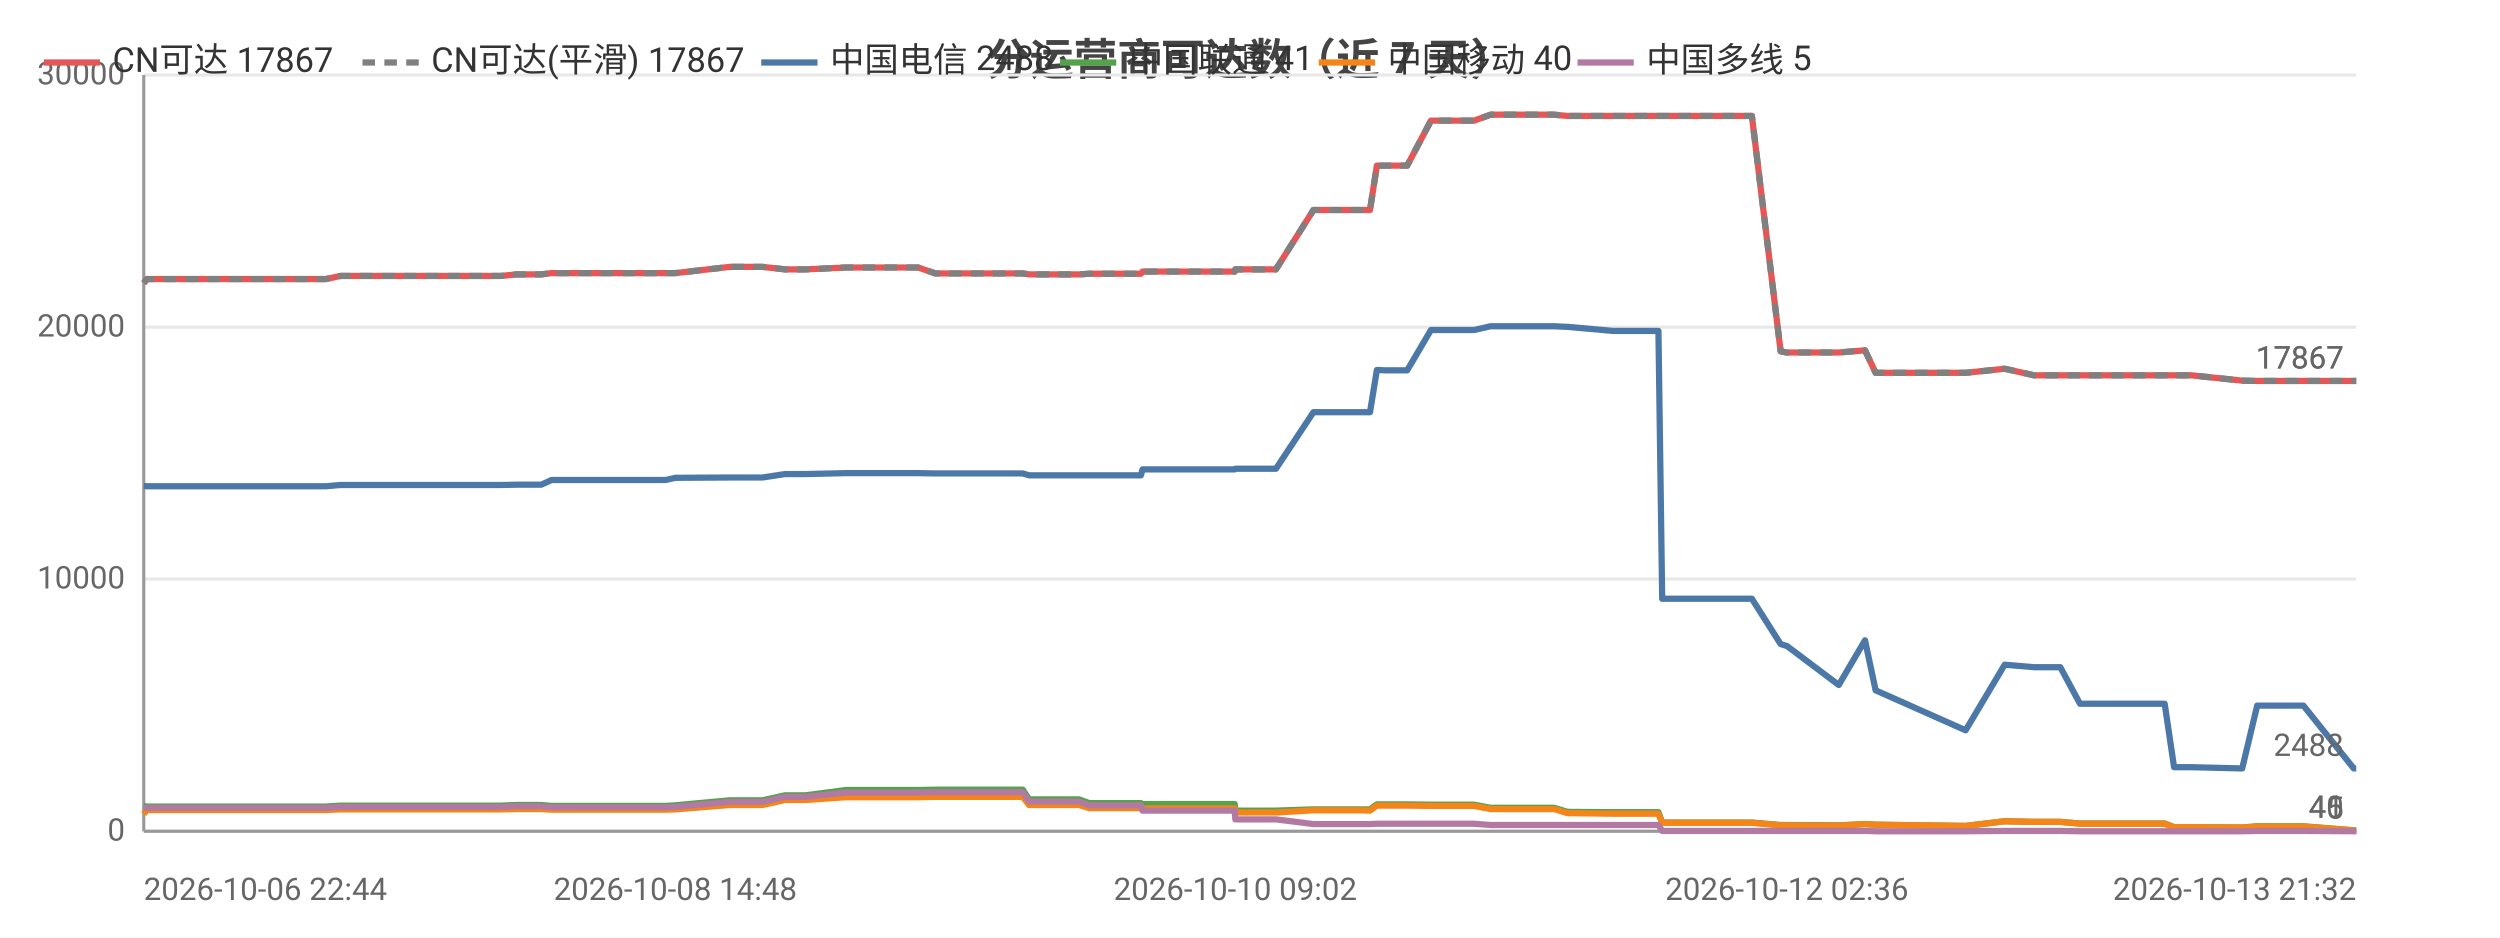
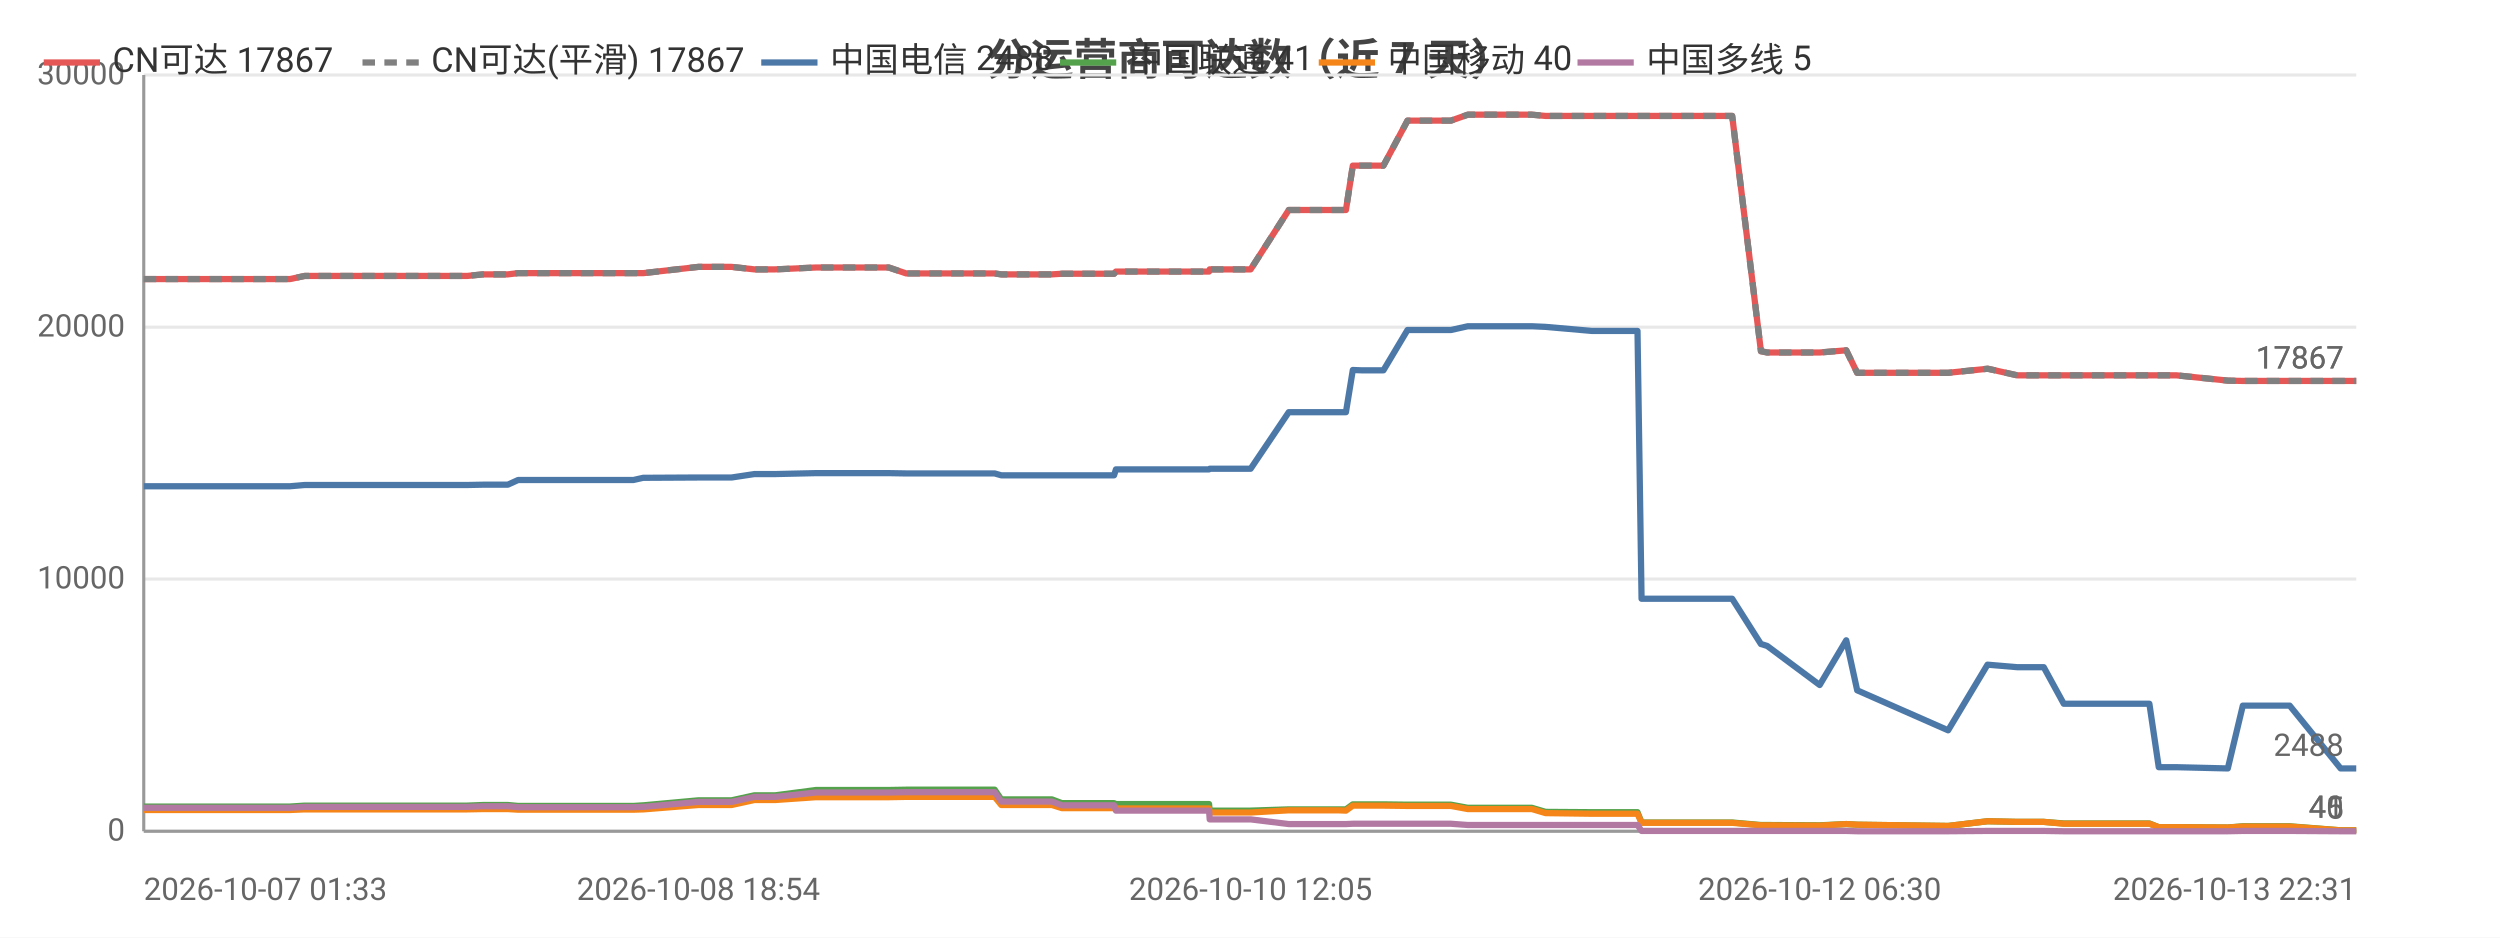
<svg xmlns="http://www.w3.org/2000/svg" width="800" height="300" viewBox="0 0 800 300">
  <rect width="800" height="300" fill="#ffffff" />
  <style>text{font-family:system-ui,-apple-system,'Segoe UI',Roboto,'PingFang SC','Microsoft YaHei','Noto Sans CJK SC',sans-serif}.g{stroke:#e8e8e8;stroke-width:1}.a{stroke:#999;stroke-width:1}.t{font-size:10px;fill:#666}.m{font-size:10px;text-anchor:middle;fill:#666}.e{font-size:10px;text-anchor:end;fill:#666}.l{font-size:11px;fill:#333}.tt{font-size:14px;font-weight:600;text-anchor:middle;fill:#444}.em{font-size:13px;text-anchor:middle;fill:#999}</style>
  <text class="tt" x="400.0" y="24">分运营商可达数（近 7 天）</text>
  <line class="g" x1="46" y1="266" x2="754" y2="266" />
  <text class="e" x="40" y="269">0</text>
  <line class="g" x1="46" y1="185.3" x2="754" y2="185.3" />
  <text class="e" x="40" y="188.3">10000</text>
  <line class="g" x1="46" y1="104.7" x2="754" y2="104.7" />
  <text class="e" x="40" y="107.7">20000</text>
  <line class="g" x1="46" y1="24" x2="754" y2="24" />
  <text class="e" x="40" y="27">30000</text>
  <line class="a" x1="46" y1="24" x2="46" y2="266" />
  <line class="a" x1="46" y1="266" x2="754" y2="266" />
-   <polyline fill="none" stroke="#e45756" stroke-width="2" stroke-linejoin="round" points="46,90.6 47.0,89.3 47.1,89.3 58.0,89.3 59.0,89.3 63.8,89.3 68.6,89.3 68.7,89.3 73.8,89.3 76.2,89.3 82.6,89.3 82.6,89.3 84.7,89.3 90.6,89.3 102.0,89.3 102.0,89.3 104.3,89.3 108.9,88.3 109.0,88.3 121.4,88.3 125.8,88.3 133.8,88.3 133.8,88.3 135.6,88.3 150.3,88.3 158.3,88.3 160.3,88.3 165.3,87.8 165.3,87.8 171.0,87.8 173.2,87.8 176.5,87.4 176.5,87.4 178.3,87.4 178.7,87.4 179.7,87.4 181.4,87.4 181.8,87.4 191.3,87.4 211.0,87.4 211.1,87.4 212.9,87.4 213.0,87.4 216.1,87.4 216.1,87.4 233.5,85.4 233.6,85.4 238.6,85.4 241.7,85.4 241.8,85.4 244.0,85.4 251.2,86.2 251.3,86.2 257.8,86.2 270.7,85.6 270.8,85.6 283.8,85.6 291.7,85.6 293.8,85.6 299.3,87.5 299.3,87.5 321.1,87.5 327.2,87.5 327.3,87.5 329.3,87.8 329.4,87.8 329.4,87.8 345.3,87.8 348.6,87.6 348.6,87.6 352.0,87.6 354.2,87.6 365.1,87.6 365.6,86.9 365.7,86.9 379.0,86.9 379.1,86.9 381.1,86.9 395.1,86.9 395.3,86.2 395.3,86.2 405.8,86.2 408.3,86.2 420.3,67.2 420.3,67.2 424.7,67.2 435.8,67.2 435.9,67.2 438.4,67.2 440.6,53.0 440.7,53.0 443.2,53.0 447.3,53.0 450.3,53.0 457.9,38.6 458.0,38.6 458.1,38.6 468.7,38.6 468.8,38.6 471.7,38.6 477.0,36.7 477.1,36.7 486.1,36.7 494.6,36.7 497.3,36.7 501.6,37.1 501.7,37.1 516.2,37.1 530.7,37.1 531.9,37.1 533.1,37.1 540.2,37.1 545.2,37.1 550.9,37.1 553.3,37.1 560.6,37.1 569.8,112.4 569.8,112.4 571.7,112.8 571.8,112.8 588.4,112.8 596.8,112.1 600.2,119.3 629.0,119.3 641.5,118.0 641.5,118.0 650.9,120.1 650.9,120.1 659.3,120.1 665.6,120.1 671.4,120.1 692.7,120.1 695.7,120.1 701.2,120.1 717.5,121.8 722.3,121.9 722.3,121.9 730.6,121.9 732.3,121.9 737.1,121.9 753.2,121.9 754,121.9" />
+   <polyline fill="none" stroke="#e45756" stroke-width="2" stroke-linejoin="round" points="46,89.3 47.1,89.3 51.9,89.3 56.8,89.3 56.8,89.3 62.0,89.3 64.4,89.3 70.9,89.3 70.9,89.3 73.0,89.3 79.0,89.3 90.5,89.3 90.5,89.3 92.8,89.3 97.5,88.3 97.6,88.3 110.1,88.3 114.6,88.3 122.6,88.3 122.7,88.3 124.5,88.3 139.4,88.3 147.5,88.3 149.5,88.3 154.5,87.8 154.6,87.8 160.3,87.8 162.5,87.8 165.8,87.4 165.9,87.4 167.7,87.4 168.1,87.4 169.1,87.4 170.8,87.4 171.2,87.4 180.8,87.4 200.8,87.4 200.8,87.4 202.6,87.4 202.7,87.4 205.8,87.4 205.9,87.4 223.5,85.4 223.5,85.4 228.7,85.4 231.8,85.4 231.9,85.4 234.1,85.4 241.4,86.2 241.5,86.2 248.1,86.2 261.1,85.6 261.2,85.6 274.4,85.6 282.3,85.6 284.4,85.6 290.0,87.5 290.1,87.5 312.1,87.5 318.2,87.5 318.3,87.5 320.4,87.8 320.5,87.8 320.5,87.8 336.6,87.8 339.8,87.6 339.9,87.6 343.3,87.6 345.5,87.6 356.5,87.6 357.1,86.9 357.1,86.9 370.6,86.9 370.7,86.9 372.7,86.9 386.9,86.9 387.1,86.2 387.1,86.2 397.7,86.2 400.2,86.2 412.4,67.2 412.4,67.2 416.8,67.2 428.1,67.2 428.1,67.2 430.7,67.2 432.9,53.0 433.0,53.0 435.6,53.0 439.7,53.0 442.7,53.0 450.4,38.6 450.5,38.6 450.6,38.6 461.4,38.6 461.4,38.6 464.3,38.6 469.7,36.7 469.8,36.7 478.9,36.7 487.5,36.7 490.2,36.7 494.6,37.1 494.6,37.1 509.4,37.1 524.0,37.1 525.3,37.1 526.5,37.1 533.6,37.1 538.7,37.1 544.4,37.1 546.9,37.1 554.3,37.1 563.5,112.4 563.6,112.4 565.5,112.8 565.5,112.8 582.3,112.8 590.8,112.1 594.3,119.3 623.4,119.3 636.0,118.0 636.1,118.0 645.5,120.1 645.6,120.1 654.0,120.1 660.4,120.1 666.2,120.1 687.8,120.1 690.8,120.1 696.4,120.1 712.9,121.8 717.7,121.9 717.8,121.9 726.1,121.9 727.9,121.9 732.7,121.9 749.0,121.9 749.8,121.9 754,121.9" />
  <text class="t" x="750" y="117.9" text-anchor="end" fill="#e45756">17867</text>
-   <polyline fill="none" stroke="#808080" stroke-width="2" stroke-dasharray="4,3" stroke-linejoin="round" points="46,90.6 47.0,89.3 47.1,89.3 58.0,89.3 59.0,89.3 63.8,89.3 68.6,89.3 68.7,89.3 73.8,89.3 76.2,89.3 82.6,89.3 82.6,89.3 84.7,89.3 90.6,89.3 102.0,89.3 102.0,89.3 104.3,89.3 108.9,88.3 109.0,88.3 121.4,88.3 125.8,88.3 133.8,88.3 133.8,88.3 135.6,88.3 150.3,88.3 158.3,88.3 160.3,88.3 165.3,87.8 165.3,87.8 171.0,87.8 173.2,87.8 176.5,87.4 176.5,87.4 178.3,87.4 178.7,87.4 179.7,87.4 181.4,87.4 181.8,87.4 191.3,87.4 211.0,87.4 211.1,87.4 212.9,87.4 213.0,87.4 216.1,87.4 216.1,87.4 233.5,85.4 233.6,85.4 238.6,85.4 241.7,85.4 241.8,85.4 244.0,85.4 251.2,86.2 251.3,86.2 257.8,86.2 270.7,85.6 270.8,85.6 283.8,85.6 291.7,85.6 293.8,85.6 299.3,87.5 299.3,87.5 321.1,87.5 327.2,87.5 327.3,87.5 329.3,87.8 329.4,87.8 329.4,87.8 345.3,87.8 348.6,87.6 348.6,87.6 352.0,87.6 354.2,87.6 365.1,87.6 365.6,86.9 365.7,86.9 379.0,86.9 379.1,86.9 381.1,86.9 395.1,86.9 395.3,86.2 395.3,86.2 405.8,86.2 408.3,86.2 420.3,67.2 420.3,67.2 424.7,67.2 435.8,67.2 435.9,67.2 438.4,67.2 440.6,53.0 440.7,53.0 443.2,53.0 447.3,53.0 450.3,53.0 457.9,38.6 458.0,38.6 458.1,38.6 468.7,38.6 468.8,38.6 471.7,38.6 477.0,36.7 477.1,36.7 486.1,36.7 494.6,36.7 497.3,36.7 501.6,37.1 501.7,37.1 516.2,37.1 530.7,37.1 531.9,37.1 533.1,37.1 540.2,37.1 545.2,37.1 550.9,37.1 553.3,37.1 560.6,37.1 569.8,112.4 569.8,112.4 571.7,112.8 571.8,112.8 588.4,112.8 596.8,112.1 600.2,119.3 629.0,119.3 641.5,118.0 641.5,118.0 650.9,120.1 650.9,120.1 659.3,120.1 665.6,120.1 671.4,120.1 692.7,120.1 695.7,120.1 701.2,120.1 717.5,121.8 722.3,121.9 722.3,121.9 730.6,121.9 732.3,121.9 737.1,121.9 753.2,121.9 754,121.9" />
+   <polyline fill="none" stroke="#808080" stroke-width="2" stroke-dasharray="4,3" stroke-linejoin="round" points="46,89.3 47.1,89.3 51.9,89.3 56.8,89.3 56.8,89.3 62.0,89.3 64.4,89.3 70.9,89.3 70.9,89.3 73.0,89.3 79.0,89.3 90.5,89.3 90.5,89.3 92.8,89.3 97.5,88.3 97.6,88.3 110.1,88.3 114.6,88.3 122.6,88.3 122.7,88.3 124.5,88.3 139.4,88.3 147.5,88.3 149.5,88.3 154.5,87.8 154.6,87.8 160.3,87.8 162.5,87.8 165.8,87.4 165.9,87.4 167.7,87.4 168.1,87.4 169.1,87.4 170.8,87.4 171.2,87.4 180.8,87.4 200.8,87.4 200.8,87.4 202.6,87.4 202.7,87.4 205.8,87.4 205.9,87.4 223.5,85.4 223.5,85.4 228.7,85.4 231.8,85.4 231.9,85.4 234.1,85.4 241.4,86.2 241.5,86.2 248.1,86.2 261.1,85.6 261.2,85.6 274.4,85.6 282.3,85.6 284.4,85.6 290.0,87.5 290.1,87.5 312.1,87.5 318.2,87.5 318.3,87.5 320.4,87.8 320.5,87.8 320.5,87.8 336.6,87.8 339.8,87.6 339.9,87.6 343.3,87.6 345.5,87.6 356.5,87.6 357.1,86.9 357.1,86.9 370.6,86.9 370.7,86.9 372.7,86.9 386.9,86.9 387.1,86.2 387.1,86.2 397.7,86.2 400.2,86.2 412.4,67.2 412.4,67.2 416.8,67.2 428.1,67.2 428.1,67.2 430.7,67.2 432.9,53.0 433.0,53.0 435.6,53.0 439.7,53.0 442.7,53.0 450.4,38.6 450.5,38.6 450.6,38.6 461.4,38.6 461.4,38.6 464.3,38.6 469.7,36.7 469.8,36.7 478.9,36.7 487.5,36.7 490.2,36.7 494.6,37.1 494.6,37.1 509.4,37.1 524.0,37.1 525.3,37.1 526.5,37.1 533.6,37.1 538.7,37.1 544.4,37.1 546.9,37.1 554.3,37.1 563.5,112.4 563.6,112.4 565.5,112.8 565.5,112.8 582.3,112.8 590.8,112.1 594.3,119.3 623.4,119.3 636.0,118.0 636.1,118.0 645.5,120.1 645.6,120.1 654.0,120.1 660.4,120.1 666.2,120.1 687.8,120.1 690.8,120.1 696.4,120.1 712.9,121.8 717.7,121.9 717.8,121.9 726.1,121.9 727.9,121.9 732.7,121.9 749.0,121.9 749.8,121.9 754,121.9" />
  <text class="t" x="750" y="117.9" text-anchor="end" fill="#808080">17867</text>
-   <polyline fill="none" stroke="#4c78a8" stroke-width="2" stroke-linejoin="round" points="46,155.5 47.0,155.6 47.1,155.6 58.0,155.6 59.0,155.6 63.8,155.6 68.6,155.6 68.7,155.6 73.8,155.6 76.2,155.6 82.6,155.6 82.6,155.6 84.7,155.6 90.6,155.6 102.0,155.6 102.0,155.6 104.3,155.6 108.9,155.2 109.0,155.2 121.4,155.2 125.8,155.2 133.8,155.2 133.8,155.2 135.6,155.2 150.3,155.2 158.3,155.2 160.3,155.2 165.3,155.1 165.3,155.1 171.0,155.1 173.2,155.1 176.5,153.6 176.5,153.6 178.3,153.6 178.7,153.6 179.7,153.6 181.4,153.6 181.8,153.6 191.3,153.6 211.0,153.6 211.1,153.6 212.9,153.6 213.0,153.6 216.1,152.9 216.1,152.9 233.5,152.8 233.6,152.8 238.6,152.8 241.7,152.8 241.8,152.8 244.0,152.8 251.2,151.7 251.3,151.7 257.8,151.7 270.7,151.4 270.8,151.4 283.8,151.4 291.7,151.4 293.8,151.4 299.3,151.5 299.3,151.5 321.1,151.5 327.2,151.5 327.3,151.5 329.3,152.1 329.4,152.1 329.4,152.1 345.3,152.1 348.6,152.1 348.6,152.1 352.0,152.1 354.2,152.1 365.1,152.1 365.6,150.2 365.7,150.2 379.0,150.2 379.1,150.2 381.1,150.2 395.1,150.2 395.3,150.0 395.3,150.0 405.8,150.0 408.3,150.0 420.3,131.9 420.3,131.9 424.7,131.9 435.8,131.9 435.9,131.9 438.4,131.9 440.6,118.4 440.7,118.4 443.2,118.5 447.3,118.5 450.3,118.5 457.9,105.6 458.0,105.6 458.1,105.6 468.7,105.6 468.8,105.6 471.7,105.6 477.0,104.4 477.1,104.4 486.1,104.4 494.6,104.4 497.3,104.4 501.6,104.6 501.7,104.6 516.2,105.9 530.7,105.9 531.9,191.6 533.1,191.6 540.2,191.6 545.2,191.6 550.9,191.6 553.3,191.6 560.6,191.6 569.8,206.1 569.8,206.1 571.7,206.7 571.8,206.7 588.4,219.2 596.8,204.9 600.2,220.9 629.0,233.7 641.5,212.7 641.5,212.7 650.9,213.5 650.9,213.5 659.3,213.5 665.6,225.2 671.4,225.2 692.7,225.2 695.7,245.5 701.2,245.5 717.5,245.9 722.3,225.8 722.3,225.8 730.6,225.8 732.3,225.8 737.1,225.8 753.2,245.9 754,245.9" />
+   <polyline fill="none" stroke="#4c78a8" stroke-width="2" stroke-linejoin="round" points="46,155.6 47.1,155.6 51.9,155.6 56.8,155.6 56.8,155.6 62.0,155.6 64.4,155.6 70.9,155.6 70.9,155.6 73.0,155.6 79.0,155.6 90.5,155.6 90.5,155.6 92.8,155.6 97.5,155.2 97.6,155.2 110.1,155.2 114.6,155.2 122.6,155.2 122.7,155.2 124.5,155.2 139.4,155.2 147.5,155.2 149.5,155.2 154.5,155.1 154.6,155.1 160.3,155.1 162.5,155.1 165.8,153.6 165.9,153.6 167.7,153.6 168.1,153.6 169.1,153.6 170.8,153.6 171.2,153.6 180.8,153.6 200.8,153.6 200.8,153.6 202.6,153.6 202.7,153.6 205.8,152.9 205.9,152.9 223.5,152.8 223.5,152.8 228.7,152.8 231.8,152.8 231.9,152.8 234.1,152.8 241.4,151.7 241.5,151.7 248.1,151.7 261.1,151.4 261.2,151.4 274.4,151.4 282.3,151.4 284.4,151.4 290.0,151.5 290.1,151.5 312.1,151.5 318.2,151.5 318.3,151.5 320.4,152.1 320.5,152.1 320.5,152.1 336.6,152.1 339.8,152.1 339.9,152.1 343.3,152.1 345.5,152.1 356.5,152.1 357.1,150.2 357.1,150.2 370.6,150.2 370.7,150.2 372.7,150.2 386.9,150.2 387.1,150.0 387.1,150.0 397.7,150.0 400.2,150.0 412.4,131.9 412.4,131.9 416.8,131.9 428.1,131.9 428.1,131.9 430.7,131.9 432.9,118.4 433.0,118.4 435.6,118.5 439.7,118.5 442.7,118.5 450.4,105.6 450.5,105.6 450.6,105.6 461.4,105.6 461.4,105.6 464.3,105.6 469.7,104.4 469.8,104.4 478.9,104.4 487.5,104.4 490.2,104.4 494.6,104.6 494.6,104.6 509.4,105.9 524.0,105.9 525.3,191.6 526.5,191.6 533.6,191.6 538.7,191.6 544.4,191.6 546.9,191.6 554.3,191.6 563.5,206.1 563.6,206.1 565.5,206.7 565.5,206.7 582.3,219.2 590.8,204.9 594.3,220.9 623.4,233.7 636.0,212.7 636.1,212.7 645.5,213.5 645.6,213.5 654.0,213.5 660.4,225.2 666.2,225.2 687.8,225.2 690.8,245.5 696.4,245.5 712.9,245.9 717.7,225.8 717.8,225.8 726.1,225.8 727.9,225.8 732.7,225.8 749.0,245.9 749.8,245.9 754,245.9" />
  <text class="t" x="750" y="241.9" text-anchor="end" fill="#4c78a8">2488</text>
-   <polyline fill="none" stroke="#54a24b" stroke-width="2" stroke-linejoin="round" points="46,257.9 47.0,258.1 47.1,258.1 58.0,258.1 59.0,258.1 63.8,258.1 68.6,258.1 68.7,258.1 73.8,258.1 76.2,258.1 82.6,258.1 82.6,258.1 84.7,258.1 90.6,258.1 102.0,258.1 102.0,258.1 104.3,258.1 108.9,257.8 109.0,257.8 121.4,257.8 125.8,257.8 133.8,257.8 133.8,257.8 135.6,257.8 150.3,257.8 158.3,257.8 160.3,257.8 165.3,257.6 165.3,257.6 171.0,257.6 173.2,257.6 176.5,257.9 176.5,257.9 178.3,257.9 178.7,257.9 179.7,257.9 181.4,257.9 181.8,257.9 191.3,257.9 211.0,257.9 211.1,257.9 212.9,257.9 213.0,257.9 216.1,257.7 216.1,257.7 233.5,256.1 233.6,256.1 238.6,256.1 241.7,256.1 241.8,256.1 244.0,256.1 251.2,254.5 251.3,254.5 257.8,254.5 270.7,252.8 270.8,252.8 283.8,252.8 291.7,252.8 293.8,252.8 299.3,252.7 299.3,252.7 321.1,252.7 327.2,252.7 327.3,252.7 329.3,255.8 329.4,255.8 329.4,255.8 345.3,255.8 348.6,257.0 348.6,257.0 352.0,257.0 354.2,257.0 365.1,257.0 365.6,257.3 365.7,257.3 379.0,257.3 379.1,257.3 381.1,257.3 395.1,257.3 395.3,259.4 395.3,259.4 405.8,259.4 408.3,259.4 420.3,259.0 420.3,259.0 424.7,259.0 435.8,259.0 435.9,259.0 438.4,259.0 440.6,257.4 440.7,257.4 443.2,257.4 447.3,257.4 450.3,257.4 457.9,257.5 458.0,257.5 458.1,257.5 468.7,257.5 468.8,257.5 471.7,257.5 477.0,258.5 477.1,258.5 486.1,258.5 494.6,258.5 497.3,258.5 501.6,259.8 501.7,259.8 516.2,259.9 530.7,259.9 531.9,263.2 533.1,263.2 540.2,263.2 545.2,263.2 550.9,263.2 553.3,263.2 560.6,263.2 569.8,264.0 569.8,264.0 571.7,264.0 571.8,264.0 588.4,264.1 596.8,263.7 600.2,263.9 629.0,264.3 641.5,262.8 641.5,262.8 650.9,263.0 650.9,263.0 659.3,263.0 665.6,263.5 671.4,263.5 692.7,263.5 695.7,264.7 701.2,264.7 717.5,264.8 722.3,264.4 722.3,264.4 730.6,264.4 732.3,264.4 737.1,264.4 753.2,265.7 754,265.7" />
+   <polyline fill="none" stroke="#54a24b" stroke-width="2" stroke-linejoin="round" points="46,258.1 47.1,258.1 51.9,258.1 56.8,258.1 56.8,258.1 62.0,258.1 64.4,258.1 70.9,258.1 70.9,258.1 73.0,258.1 79.0,258.1 90.5,258.1 90.5,258.1 92.8,258.1 97.5,257.8 97.6,257.8 110.1,257.8 114.6,257.8 122.6,257.8 122.7,257.8 124.5,257.8 139.4,257.8 147.5,257.8 149.5,257.8 154.5,257.6 154.6,257.6 160.3,257.6 162.5,257.6 165.8,257.9 165.9,257.9 167.7,257.9 168.1,257.9 169.1,257.9 170.8,257.9 171.2,257.9 180.8,257.9 200.8,257.9 200.8,257.9 202.6,257.9 202.7,257.9 205.8,257.7 205.9,257.7 223.5,256.1 223.5,256.1 228.7,256.1 231.8,256.1 231.9,256.1 234.1,256.1 241.4,254.5 241.5,254.5 248.1,254.5 261.1,252.8 261.2,252.8 274.4,252.8 282.3,252.8 284.4,252.8 290.0,252.7 290.1,252.7 312.1,252.7 318.2,252.7 318.3,252.7 320.4,255.8 320.5,255.8 320.5,255.8 336.6,255.8 339.8,257.0 339.9,257.0 343.3,257.0 345.5,257.0 356.5,257.0 357.1,257.3 357.1,257.3 370.6,257.3 370.7,257.3 372.7,257.3 386.9,257.3 387.1,259.4 387.1,259.4 397.7,259.4 400.2,259.4 412.4,259.0 412.4,259.0 416.8,259.0 428.1,259.0 428.1,259.0 430.7,259.0 432.9,257.4 433.0,257.4 435.6,257.4 439.7,257.4 442.7,257.4 450.4,257.5 450.5,257.5 450.6,257.5 461.4,257.5 461.4,257.5 464.3,257.5 469.7,258.5 469.8,258.5 478.9,258.5 487.5,258.5 490.2,258.5 494.6,259.8 494.6,259.8 509.4,259.9 524.0,259.9 525.3,263.2 526.5,263.2 533.6,263.2 538.7,263.2 544.4,263.2 546.9,263.2 554.3,263.2 563.5,264.0 563.6,264.0 565.5,264.0 565.5,264.0 582.3,264.1 590.8,263.7 594.3,263.9 623.4,264.3 636.0,262.8 636.1,262.8 645.5,263.0 645.6,263.0 654.0,263.0 660.4,263.5 666.2,263.5 687.8,263.5 690.8,264.7 696.4,264.7 712.9,264.8 717.7,264.4 717.8,264.4 726.1,264.4 727.9,264.4 732.7,264.4 749.0,265.7 749.8,265.7 754,265.7" />
  <text class="t" x="750" y="261.7" text-anchor="end" fill="#54a24b">41</text>
-   <polyline fill="none" stroke="#f58518" stroke-width="2" stroke-linejoin="round" points="46,260.5 47.0,259.2 47.1,259.2 58.0,259.2 59.0,259.2 63.8,259.2 68.6,259.2 68.7,259.2 73.8,259.2 76.2,259.2 82.6,259.2 82.6,259.2 84.7,259.2 90.6,259.2 102.0,259.2 102.0,259.2 104.3,259.2 108.9,259.0 109.0,259.0 121.4,259.0 125.8,259.0 133.8,259.0 133.8,259.0 135.6,259.0 150.3,259.0 158.3,259.0 160.3,259.0 165.3,258.9 165.3,258.9 171.0,258.9 173.2,258.9 176.5,259.1 176.5,259.1 178.3,259.1 178.7,259.1 179.7,259.1 181.4,259.1 181.8,259.1 191.3,259.1 211.0,259.1 211.1,259.1 212.9,259.1 213.0,259.1 216.1,259.0 216.1,259.0 233.5,257.6 233.6,257.6 238.6,257.6 241.7,257.6 241.8,257.6 244.0,257.6 251.2,256.0 251.3,256.0 257.8,256.0 270.7,255.1 270.8,255.1 283.8,255.1 291.7,255.1 293.8,255.1 299.3,255.0 299.3,255.0 321.1,255.0 327.2,255.0 327.3,255.0 329.3,257.6 329.4,257.6 329.4,257.6 345.3,257.6 348.6,258.6 348.6,258.6 352.0,258.6 354.2,258.6 365.1,258.6 365.6,258.7 365.7,258.7 379.0,258.7 379.1,258.7 381.1,258.7 395.1,258.7 395.3,260.0 395.3,260.0 405.8,260.0 408.3,260.0 420.3,259.3 420.3,259.3 424.7,259.3 435.8,259.3 435.9,259.3 438.4,259.4 440.6,257.8 440.7,257.8 443.2,257.8 447.3,257.8 450.3,257.8 457.9,257.9 458.0,257.9 458.1,257.9 468.7,257.9 468.8,257.9 471.7,257.9 477.0,258.9 477.1,258.9 486.1,258.9 494.6,258.9 497.3,258.9 501.6,260.2 501.7,260.2 516.2,260.4 530.7,260.4 531.9,263.3 533.1,263.3 540.2,263.3 545.2,263.3 550.9,263.3 553.3,263.3 560.6,263.3 569.8,264.1 569.8,264.1 571.7,264.1 571.8,264.1 588.4,264.2 596.8,263.7 600.2,263.9 629.0,264.3 641.5,262.8 641.5,262.8 650.9,263.0 650.9,263.0 659.3,263.0 665.6,263.6 671.4,263.6 692.7,263.6 695.7,264.7 701.2,264.7 717.5,264.8 722.3,264.5 722.3,264.5 730.6,264.5 732.3,264.5 737.1,264.5 753.2,265.7 754,265.7" />
+   <polyline fill="none" stroke="#f58518" stroke-width="2" stroke-linejoin="round" points="46,259.2 47.1,259.2 51.9,259.2 56.8,259.2 56.8,259.2 62.0,259.2 64.4,259.2 70.9,259.2 70.9,259.2 73.0,259.2 79.0,259.2 90.5,259.2 90.5,259.2 92.8,259.2 97.5,259.0 97.6,259.0 110.1,259.0 114.6,259.0 122.6,259.0 122.7,259.0 124.5,259.0 139.4,259.0 147.5,259.0 149.5,259.0 154.5,258.9 154.6,258.9 160.3,258.9 162.5,258.9 165.8,259.1 165.9,259.1 167.7,259.1 168.1,259.1 169.1,259.1 170.8,259.1 171.2,259.1 180.8,259.1 200.8,259.1 200.8,259.1 202.6,259.1 202.7,259.1 205.8,259.0 205.9,259.0 223.5,257.6 223.5,257.6 228.7,257.6 231.8,257.6 231.9,257.6 234.1,257.6 241.4,256.0 241.5,256.0 248.1,256.0 261.1,255.1 261.2,255.1 274.4,255.1 282.3,255.1 284.4,255.1 290.0,255.0 290.1,255.0 312.1,255.0 318.2,255.0 318.3,255.0 320.4,257.6 320.5,257.6 320.5,257.6 336.6,257.6 339.8,258.6 339.9,258.6 343.3,258.6 345.5,258.6 356.5,258.6 357.1,258.7 357.1,258.7 370.6,258.7 370.7,258.7 372.7,258.7 386.9,258.7 387.1,260.0 387.1,260.0 397.7,260.0 400.2,260.0 412.4,259.3 412.4,259.3 416.8,259.3 428.1,259.3 428.1,259.3 430.7,259.4 432.9,257.8 433.0,257.8 435.6,257.8 439.7,257.8 442.7,257.8 450.4,257.9 450.5,257.9 450.6,257.9 461.4,257.9 461.4,257.9 464.3,257.9 469.7,258.9 469.8,258.9 478.9,258.9 487.5,258.9 490.2,258.9 494.6,260.2 494.6,260.2 509.4,260.4 524.0,260.4 525.3,263.3 526.5,263.3 533.6,263.3 538.7,263.3 544.4,263.3 546.9,263.3 554.3,263.3 563.5,264.1 563.6,264.1 565.5,264.1 565.5,264.1 582.3,264.2 590.8,263.7 594.3,263.9 623.4,264.3 636.0,262.8 636.1,262.8 645.5,263.0 645.6,263.0 654.0,263.0 660.4,263.6 666.2,263.6 687.8,263.6 690.8,264.7 696.4,264.7 712.9,264.8 717.7,264.5 717.8,264.5 726.1,264.5 727.9,264.5 732.7,264.5 749.0,265.7 749.8,265.7 754,265.7" />
  <text class="t" x="750" y="261.7" text-anchor="end" fill="#f58518">40</text>
-   <polyline fill="none" stroke="#b279a2" stroke-width="2" stroke-linejoin="round" points="46,258.3 47.0,258.5 47.1,258.5 58.0,258.5 59.0,258.5 63.8,258.5 68.6,258.5 68.7,258.5 73.8,258.5 76.2,258.5 82.6,258.5 82.6,258.5 84.7,258.5 90.6,258.5 102.0,258.5 102.0,258.5 104.3,258.5 108.9,258.2 109.0,258.2 121.4,258.2 125.8,258.2 133.8,258.2 133.8,258.2 135.6,258.2 150.3,258.2 158.3,258.2 160.3,258.2 165.3,258.0 165.3,258.0 171.0,258.0 173.2,258.0 176.5,258.3 176.5,258.3 178.3,258.3 178.7,258.3 179.7,258.3 181.4,258.3 181.8,258.3 191.3,258.3 211.0,258.3 211.1,258.3 212.9,258.3 213.0,258.3 216.1,258.2 216.1,258.2 233.5,256.6 233.6,256.6 238.6,256.6 241.7,256.6 241.8,256.6 244.0,256.6 251.2,255.0 251.3,255.0 257.8,255.0 270.7,253.6 270.8,253.6 283.8,253.6 291.7,253.6 293.8,253.6 299.3,253.5 299.3,253.5 321.1,253.5 327.2,253.5 327.3,253.5 329.3,256.5 329.4,256.5 329.4,256.5 345.3,256.5 348.6,257.7 348.6,257.7 352.0,257.7 354.2,257.7 365.1,257.7 365.6,259.4 365.7,259.4 379.0,259.4 379.1,259.4 381.1,259.4 395.1,259.4 395.3,262.2 395.3,262.2 405.8,262.2 408.3,262.2 420.3,263.7 420.3,263.7 424.7,263.7 435.8,263.7 435.9,263.7 438.4,263.7 440.6,263.6 440.7,263.6 443.2,263.6 447.3,263.6 450.3,263.6 457.9,263.6 458.0,263.6 458.1,263.6 468.7,263.6 468.8,263.6 471.7,263.6 477.0,264.0 477.1,264.0 486.1,264.0 494.6,264.0 497.3,264.0 501.6,264.0 501.7,264.0 516.2,264.0 530.7,264.0 531.9,265.9 533.1,265.9 540.2,265.9 545.2,265.9 550.9,265.9 553.3,265.9 560.6,265.9 569.8,265.9 569.8,265.9 571.7,265.9 571.8,265.9 588.4,265.9 596.8,265.9 600.2,266.0 629.0,266.0 641.5,265.9 641.5,265.9 650.9,265.9 650.9,265.9 659.3,265.9 665.6,266.0 671.4,266.0 692.7,266.0 695.7,266.0 701.2,266.0 717.5,266.0 722.3,265.9 722.3,265.9 730.6,265.9 732.3,265.9 737.1,265.9 753.2,266.0 754,266.0" />
+   <polyline fill="none" stroke="#b279a2" stroke-width="2" stroke-linejoin="round" points="46,258.5 47.1,258.5 51.9,258.5 56.8,258.5 56.8,258.5 62.0,258.5 64.4,258.5 70.9,258.5 70.9,258.5 73.0,258.5 79.0,258.5 90.5,258.5 90.5,258.5 92.8,258.5 97.5,258.2 97.6,258.2 110.1,258.2 114.6,258.2 122.6,258.2 122.7,258.2 124.5,258.2 139.4,258.2 147.5,258.2 149.5,258.2 154.5,258.0 154.6,258.0 160.3,258.0 162.5,258.0 165.8,258.3 165.9,258.3 167.7,258.3 168.1,258.3 169.1,258.3 170.8,258.3 171.2,258.3 180.8,258.3 200.8,258.3 200.8,258.3 202.6,258.3 202.7,258.3 205.8,258.2 205.9,258.2 223.5,256.6 223.5,256.6 228.7,256.6 231.8,256.6 231.9,256.6 234.1,256.6 241.4,255.0 241.5,255.0 248.1,255.0 261.1,253.6 261.2,253.6 274.4,253.6 282.3,253.6 284.4,253.6 290.0,253.5 290.1,253.5 312.1,253.5 318.2,253.5 318.3,253.5 320.4,256.5 320.5,256.5 320.5,256.5 336.6,256.5 339.8,257.7 339.9,257.7 343.3,257.7 345.5,257.7 356.5,257.7 357.1,259.4 357.1,259.4 370.6,259.4 370.7,259.4 372.7,259.4 386.9,259.4 387.1,262.2 387.1,262.2 397.7,262.2 400.2,262.2 412.4,263.7 412.4,263.7 416.8,263.7 428.1,263.7 428.1,263.7 430.7,263.7 432.9,263.6 433.0,263.6 435.6,263.6 439.7,263.6 442.7,263.6 450.4,263.6 450.5,263.6 450.6,263.6 461.4,263.6 461.4,263.6 464.3,263.6 469.7,264.0 469.8,264.0 478.9,264.0 487.5,264.0 490.2,264.0 494.6,264.0 494.6,264.0 509.4,264.0 524.0,264.0 525.3,265.9 526.5,265.9 533.6,265.9 538.7,265.9 544.4,265.9 546.9,265.9 554.3,265.9 563.5,265.9 563.6,265.9 565.5,265.9 565.5,265.9 582.3,265.9 590.8,265.9 594.3,266.0 623.4,266.0 636.0,265.9 636.1,265.9 645.5,265.9 645.6,265.9 654.0,265.9 660.4,266.0 666.2,266.0 687.8,266.0 690.8,266.0 696.4,266.0 712.9,266.0 717.7,265.9 717.8,265.9 726.1,265.9 727.9,265.9 732.7,265.9 749.0,266.0 749.8,266.0 754,266.0" />
  <text class="t" x="750" y="262.0" text-anchor="end" fill="#b279a2">5</text>
-   <text class="t" x="46" y="288">2026-10-06 22:44</text>
-   <text class="m" x="216.1" y="288">2026-10-08 14:48</text>
-   <text class="m" x="395.3" y="288">2026-10-10 09:02</text>
-   <text class="m" x="571.8" y="288">2026-10-12 02:36</text>
-   <text class="e" x="754" y="288">2026-10-13 21:32</text>
+   <text class="t" x="46" y="288">2026-10-07 01:33</text>
+   <text class="m" x="223.5" y="288">2026-10-08 18:54</text>
+   <text class="m" x="400.2" y="288">2026-10-10 12:05</text>
+   <text class="m" x="582.3" y="288">2026-10-12 06:30</text>
+   <text class="e" x="754" y="288">2026-10-13 22:31</text>
  <line x1="14" y1="20" x2="32" y2="20" stroke="#e45756" stroke-width="2" />
  <text class="l" x="36" y="23">CN可达 17867</text>
  <line x1="116.0" y1="20" x2="134.0" y2="20" stroke="#808080" stroke-width="2" stroke-dasharray="4,3" />
  <text class="l" x="138.0" y="23">CN可达(平滑) 17867</text>
  <line x1="243.6" y1="20" x2="261.6" y2="20" stroke="#4c78a8" stroke-width="2" />
  <text class="l" x="265.6" y="23">中国电信 2488</text>
  <line x1="339.2" y1="20" x2="357.2" y2="20" stroke="#54a24b" stroke-width="2" />
  <text class="l" x="361.2" y="23">中国联通 41</text>
  <line x1="422.0" y1="20" x2="440.0" y2="20" stroke="#f58518" stroke-width="2" />
  <text class="l" x="444.0" y="23">中国移动 40</text>
  <line x1="504.8" y1="20" x2="522.8" y2="20" stroke="#b279a2" stroke-width="2" />
  <text class="l" x="526.8" y="23">中国多线 5</text>
</svg>
